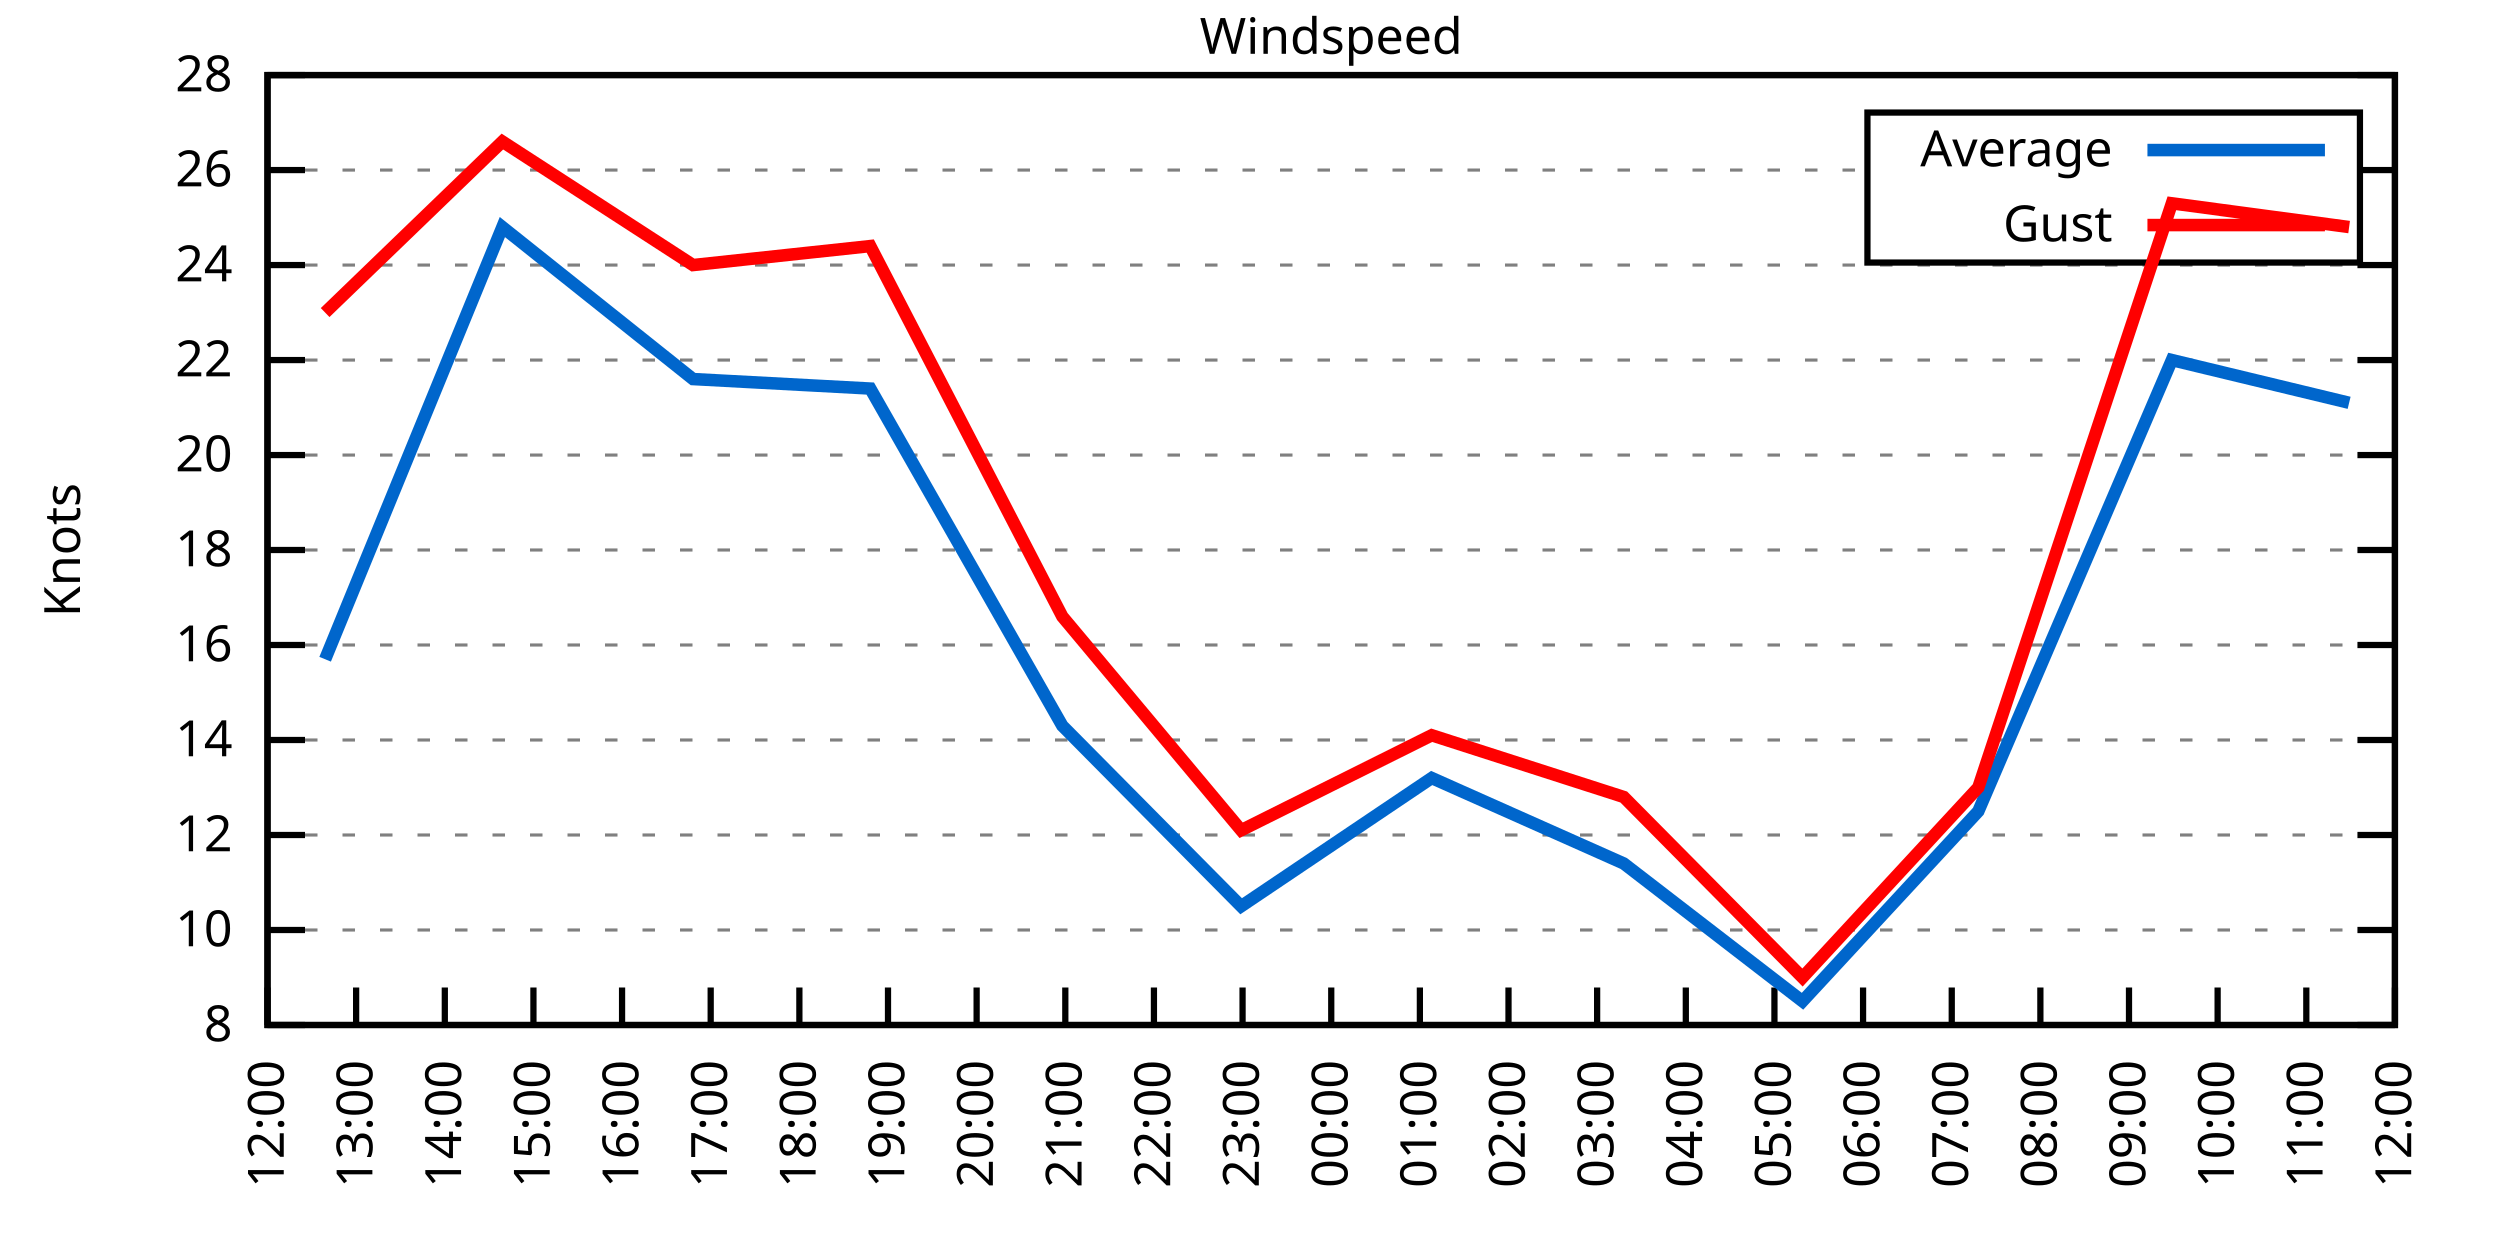
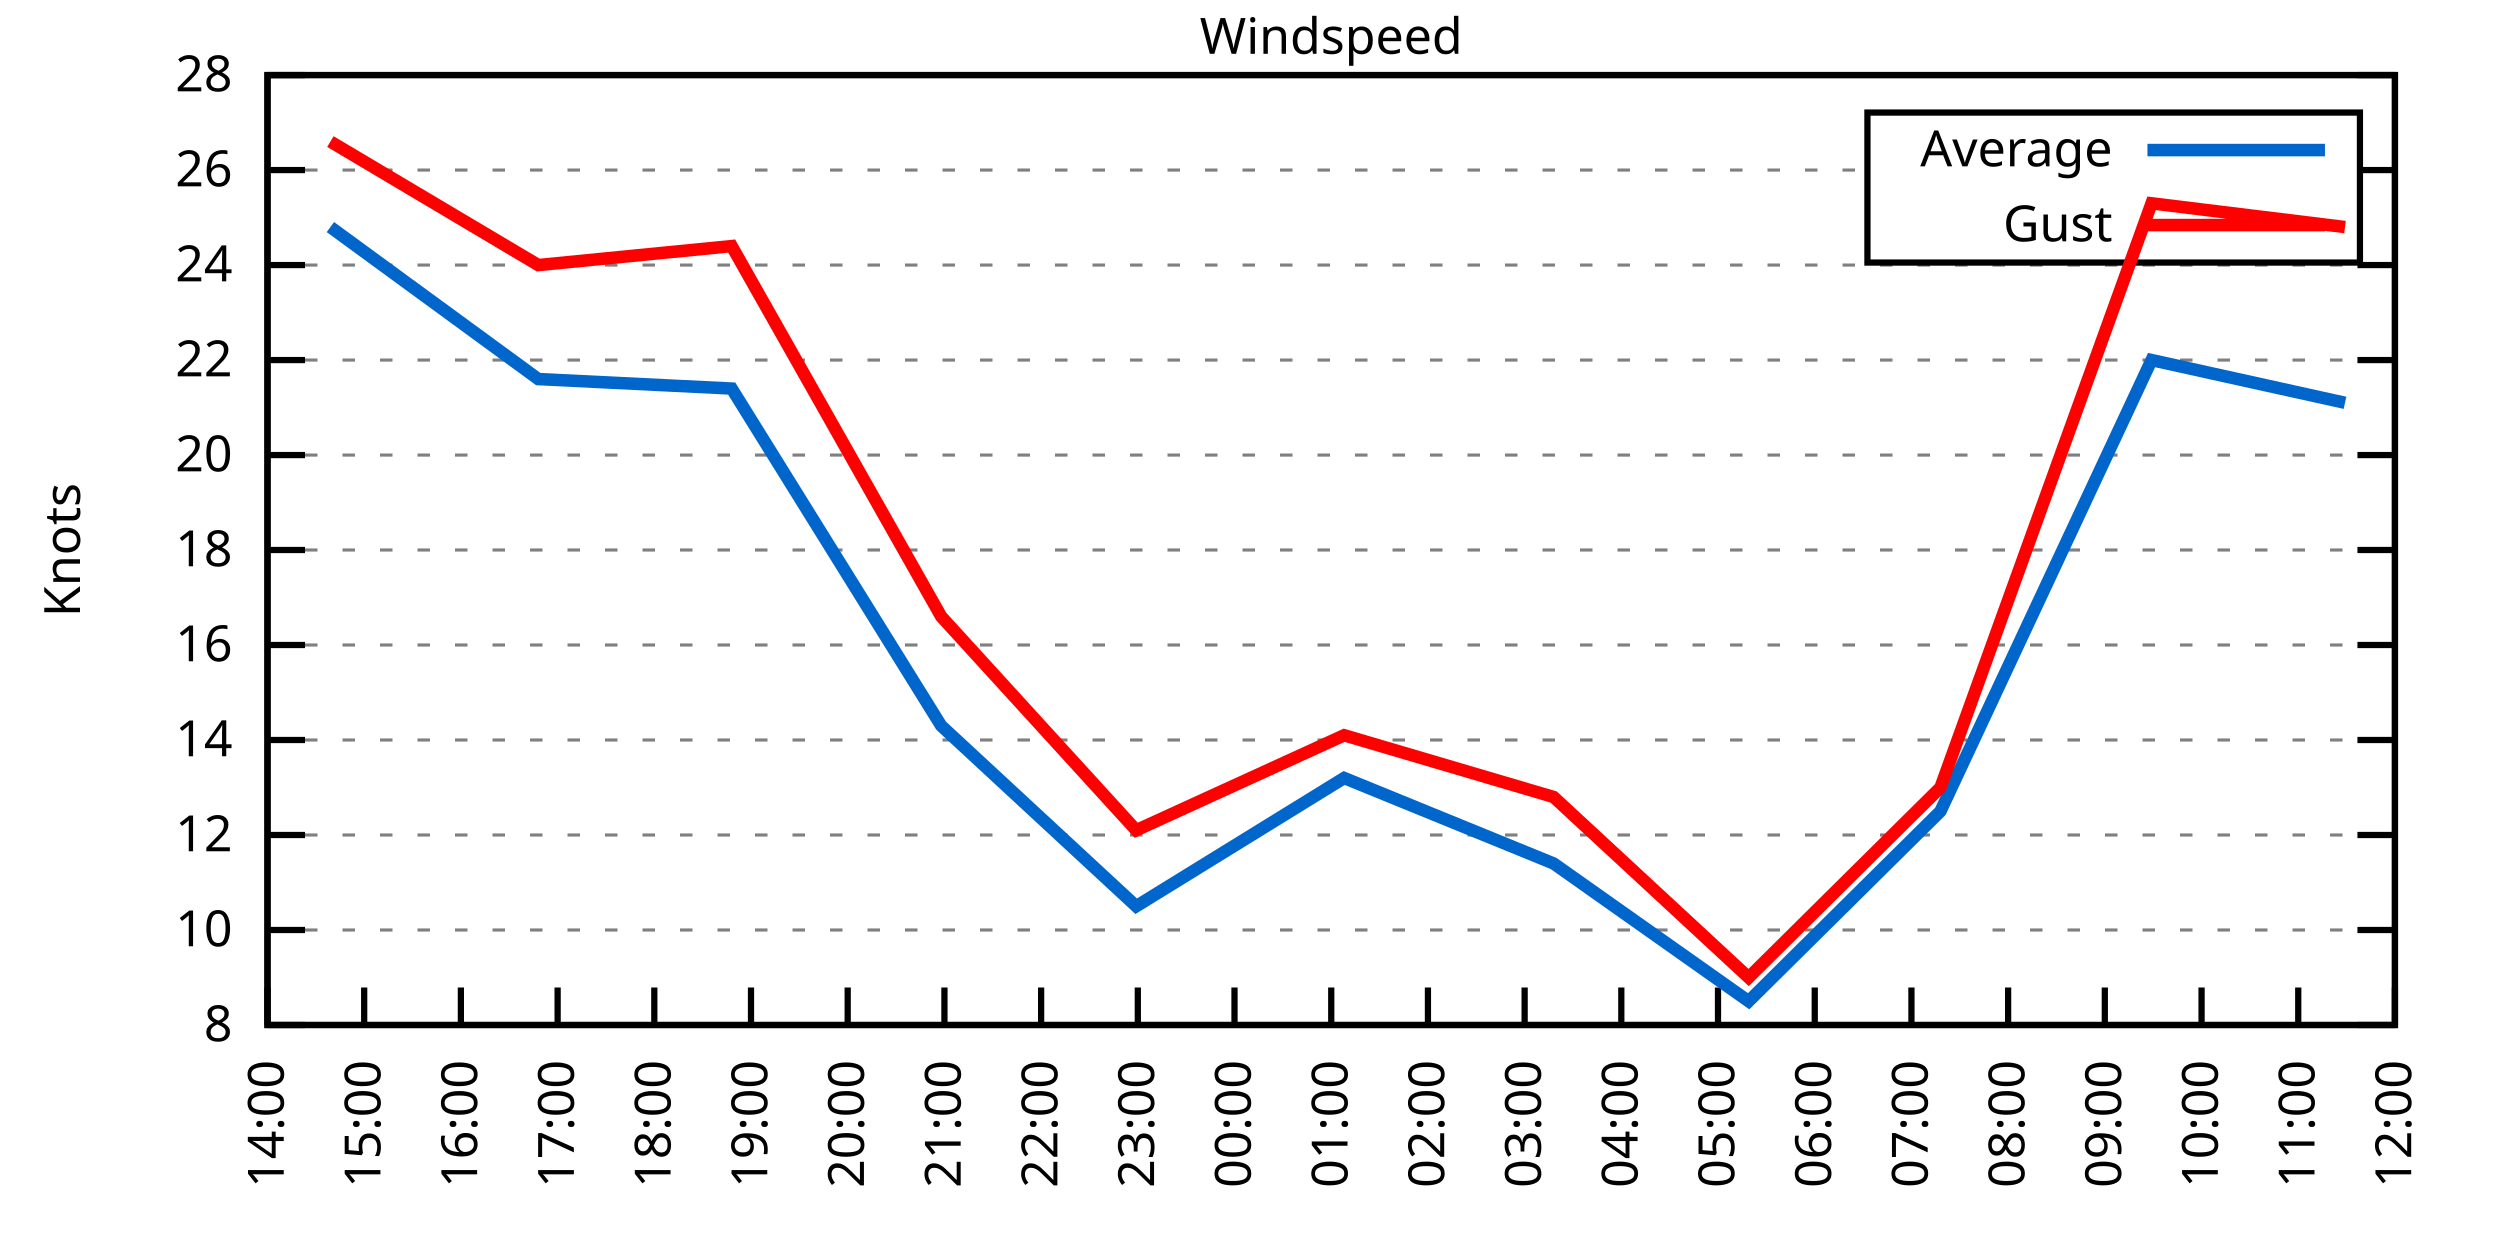
<svg xmlns="http://www.w3.org/2000/svg" xmlns:xlink="http://www.w3.org/1999/xlink" width="400" height="200" viewBox="0 0 400 200">
  <g id="gnuplot_canvas">
    <rect x="0" y="0" width="400" height="200" fill="none" />
    <defs>
      <circle id="gpDot" r="0.5" stroke-width="0.5" stroke="currentColor" />
      <path id="gpPt0" stroke-width="0.333" stroke="currentColor" d="M-1,0 h2 M0,-1 v2" />
      <path id="gpPt1" stroke-width="0.333" stroke="currentColor" d="M-1,-1 L1,1 M1,-1 L-1,1" />
      <path id="gpPt2" stroke-width="0.333" stroke="currentColor" d="M-1,0 L1,0 M0,-1 L0,1 M-1,-1 L1,1 M-1,1 L1,-1" />
      <rect id="gpPt3" stroke-width="0.333" stroke="currentColor" x="-1" y="-1" width="2" height="2" />
      <rect id="gpPt4" stroke-width="0.333" stroke="currentColor" fill="currentColor" x="-1" y="-1" width="2" height="2" />
      <circle id="gpPt5" stroke-width="0.333" stroke="currentColor" cx="0" cy="0" r="1" />
      <use xlink:href="#gpPt5" id="gpPt6" fill="currentColor" stroke="none" />
      <path id="gpPt7" stroke-width="0.333" stroke="currentColor" d="M0,-1.33 L-1.33,0.67 L1.33,0.67 z" />
      <use xlink:href="#gpPt7" id="gpPt8" fill="currentColor" stroke="none" />
      <use xlink:href="#gpPt7" id="gpPt9" stroke="currentColor" transform="rotate(180)" />
      <use xlink:href="#gpPt9" id="gpPt10" fill="currentColor" stroke="none" />
      <use xlink:href="#gpPt3" id="gpPt11" stroke="currentColor" transform="rotate(45)" />
      <use xlink:href="#gpPt11" id="gpPt12" fill="currentColor" stroke="none" />
      <path id="gpPt13" stroke-width="0.333" stroke="currentColor" d="M0,1.330 L1.265,0.411 L0.782,-1.067 L-0.782,-1.076 L-1.265,0.411 z" />
      <use xlink:href="#gpPt13" id="gpPt14" fill="currentColor" stroke="none" />
      <filter id="textbox" filterUnits="objectBoundingBox" x="0" y="0" height="1" width="1">
        <feFlood flood-color="white" flood-opacity="1" result="bgnd" />
        <feComposite in="SourceGraphic" in2="bgnd" operator="atop" />
      </filter>
      <filter id="greybox" filterUnits="objectBoundingBox" x="0" y="0" height="1" width="1">
        <feFlood flood-color="lightgrey" flood-opacity="1" result="grey" />
        <feComposite in="SourceGraphic" in2="grey" operator="atop" />
      </filter>
    </defs>
    <g fill="none" color="white" stroke="currentColor" stroke-width="1.00" stroke-linecap="butt" stroke-linejoin="miter">
</g>
    <g fill="none" color="black" stroke="currentColor" stroke-width="1.00" stroke-linecap="butt" stroke-linejoin="miter">
      <g stroke="none" shape-rendering="crispEdges">
        <polygon fill="rgb(255, 255, 255)" points="42.80,164.00 383.18,164.00 383.18,12.02 42.80,12.02 " />
      </g>
    </g>
    <g fill="none" color="black" stroke="currentColor" stroke-width="1.00" stroke-linecap="butt" stroke-linejoin="miter">
</g>
    <g fill="none" color="black" stroke="black" stroke-width="0.50" stroke-linecap="butt" stroke-linejoin="miter">
</g>
    <g fill="none" color="gray" stroke="currentColor" stroke-width="0.50" stroke-linecap="butt" stroke-linejoin="miter">
      <path stroke="gray" stroke-dasharray="2,4" class="gridline" d="M42.80,164.00 L383.19,164.00  " />
    </g>
    <g fill="none" color="gray" stroke="gray" stroke-width="1.00" stroke-linecap="butt" stroke-linejoin="miter">
</g>
    <g fill="none" color="black" stroke="currentColor" stroke-width="1.00" stroke-linecap="butt" stroke-linejoin="miter">
      <path stroke="black" d="M42.80,164.00 L48.80,164.00 M383.19,164.00 L377.19,164.00  " />
      <g transform="translate(37.20,166.60)" stroke="none" fill="black" font-family="Sans" font-size="8.00" text-anchor="end">
        <text>
          <tspan font-family="Sans"> 8</tspan>
        </text>
      </g>
    </g>
    <g fill="none" color="black" stroke="currentColor" stroke-width="1.00" stroke-linecap="butt" stroke-linejoin="miter">
</g>
    <g fill="none" color="black" stroke="black" stroke-width="0.50" stroke-linecap="butt" stroke-linejoin="miter">
</g>
    <g fill="none" color="gray" stroke="currentColor" stroke-width="0.50" stroke-linecap="butt" stroke-linejoin="miter">
      <path stroke="gray" stroke-dasharray="2,4" class="gridline" d="M42.80,148.80 L383.19,148.80  " />
    </g>
    <g fill="none" color="gray" stroke="gray" stroke-width="1.00" stroke-linecap="butt" stroke-linejoin="miter">
</g>
    <g fill="none" color="black" stroke="currentColor" stroke-width="1.00" stroke-linecap="butt" stroke-linejoin="miter">
      <path stroke="black" d="M42.80,148.80 L48.80,148.80 M383.19,148.80 L377.19,148.80  " />
      <g transform="translate(37.20,151.40)" stroke="none" fill="black" font-family="Sans" font-size="8.00" text-anchor="end">
        <text>
          <tspan font-family="Sans"> 10</tspan>
        </text>
      </g>
    </g>
    <g fill="none" color="black" stroke="currentColor" stroke-width="1.00" stroke-linecap="butt" stroke-linejoin="miter">
</g>
    <g fill="none" color="black" stroke="black" stroke-width="0.50" stroke-linecap="butt" stroke-linejoin="miter">
</g>
    <g fill="none" color="gray" stroke="currentColor" stroke-width="0.50" stroke-linecap="butt" stroke-linejoin="miter">
      <path stroke="gray" stroke-dasharray="2,4" class="gridline" d="M42.80,133.60 L383.19,133.60  " />
    </g>
    <g fill="none" color="gray" stroke="gray" stroke-width="1.00" stroke-linecap="butt" stroke-linejoin="miter">
</g>
    <g fill="none" color="black" stroke="currentColor" stroke-width="1.00" stroke-linecap="butt" stroke-linejoin="miter">
      <path stroke="black" d="M42.80,133.60 L48.80,133.60 M383.19,133.60 L377.19,133.60  " />
      <g transform="translate(37.20,136.20)" stroke="none" fill="black" font-family="Sans" font-size="8.00" text-anchor="end">
        <text>
          <tspan font-family="Sans"> 12</tspan>
        </text>
      </g>
    </g>
    <g fill="none" color="black" stroke="currentColor" stroke-width="1.00" stroke-linecap="butt" stroke-linejoin="miter">
</g>
    <g fill="none" color="black" stroke="black" stroke-width="0.50" stroke-linecap="butt" stroke-linejoin="miter">
</g>
    <g fill="none" color="gray" stroke="currentColor" stroke-width="0.50" stroke-linecap="butt" stroke-linejoin="miter">
      <path stroke="gray" stroke-dasharray="2,4" class="gridline" d="M42.80,118.40 L383.19,118.40  " />
    </g>
    <g fill="none" color="gray" stroke="gray" stroke-width="1.00" stroke-linecap="butt" stroke-linejoin="miter">
</g>
    <g fill="none" color="black" stroke="currentColor" stroke-width="1.00" stroke-linecap="butt" stroke-linejoin="miter">
      <path stroke="black" d="M42.80,118.40 L48.80,118.40 M383.19,118.40 L377.19,118.40  " />
      <g transform="translate(37.20,121.00)" stroke="none" fill="black" font-family="Sans" font-size="8.00" text-anchor="end">
        <text>
          <tspan font-family="Sans"> 14</tspan>
        </text>
      </g>
    </g>
    <g fill="none" color="black" stroke="currentColor" stroke-width="1.00" stroke-linecap="butt" stroke-linejoin="miter">
</g>
    <g fill="none" color="black" stroke="black" stroke-width="0.50" stroke-linecap="butt" stroke-linejoin="miter">
</g>
    <g fill="none" color="gray" stroke="currentColor" stroke-width="0.50" stroke-linecap="butt" stroke-linejoin="miter">
      <path stroke="gray" stroke-dasharray="2,4" class="gridline" d="M42.80,103.20 L383.19,103.20  " />
    </g>
    <g fill="none" color="gray" stroke="gray" stroke-width="1.00" stroke-linecap="butt" stroke-linejoin="miter">
</g>
    <g fill="none" color="black" stroke="currentColor" stroke-width="1.00" stroke-linecap="butt" stroke-linejoin="miter">
      <path stroke="black" d="M42.80,103.20 L48.80,103.20 M383.19,103.20 L377.19,103.20  " />
      <g transform="translate(37.20,105.80)" stroke="none" fill="black" font-family="Sans" font-size="8.00" text-anchor="end">
        <text>
          <tspan font-family="Sans"> 16</tspan>
        </text>
      </g>
    </g>
    <g fill="none" color="black" stroke="currentColor" stroke-width="1.00" stroke-linecap="butt" stroke-linejoin="miter">
</g>
    <g fill="none" color="black" stroke="black" stroke-width="0.50" stroke-linecap="butt" stroke-linejoin="miter">
</g>
    <g fill="none" color="gray" stroke="currentColor" stroke-width="0.50" stroke-linecap="butt" stroke-linejoin="miter">
      <path stroke="gray" stroke-dasharray="2,4" class="gridline" d="M42.80,88.00 L383.19,88.00  " />
    </g>
    <g fill="none" color="gray" stroke="gray" stroke-width="1.00" stroke-linecap="butt" stroke-linejoin="miter">
</g>
    <g fill="none" color="black" stroke="currentColor" stroke-width="1.00" stroke-linecap="butt" stroke-linejoin="miter">
      <path stroke="black" d="M42.80,88.00 L48.80,88.00 M383.19,88.00 L377.19,88.00  " />
      <g transform="translate(37.20,90.60)" stroke="none" fill="black" font-family="Sans" font-size="8.00" text-anchor="end">
        <text>
          <tspan font-family="Sans"> 18</tspan>
        </text>
      </g>
    </g>
    <g fill="none" color="black" stroke="currentColor" stroke-width="1.00" stroke-linecap="butt" stroke-linejoin="miter">
</g>
    <g fill="none" color="black" stroke="black" stroke-width="0.50" stroke-linecap="butt" stroke-linejoin="miter">
</g>
    <g fill="none" color="gray" stroke="currentColor" stroke-width="0.50" stroke-linecap="butt" stroke-linejoin="miter">
      <path stroke="gray" stroke-dasharray="2,4" class="gridline" d="M42.80,72.81 L383.19,72.81  " />
    </g>
    <g fill="none" color="gray" stroke="gray" stroke-width="1.00" stroke-linecap="butt" stroke-linejoin="miter">
</g>
    <g fill="none" color="black" stroke="currentColor" stroke-width="1.00" stroke-linecap="butt" stroke-linejoin="miter">
      <path stroke="black" d="M42.80,72.81 L48.80,72.81 M383.19,72.81 L377.19,72.81  " />
      <g transform="translate(37.20,75.41)" stroke="none" fill="black" font-family="Sans" font-size="8.00" text-anchor="end">
        <text>
          <tspan font-family="Sans"> 20</tspan>
        </text>
      </g>
    </g>
    <g fill="none" color="black" stroke="currentColor" stroke-width="1.00" stroke-linecap="butt" stroke-linejoin="miter">
</g>
    <g fill="none" color="black" stroke="black" stroke-width="0.50" stroke-linecap="butt" stroke-linejoin="miter">
</g>
    <g fill="none" color="gray" stroke="currentColor" stroke-width="0.50" stroke-linecap="butt" stroke-linejoin="miter">
      <path stroke="gray" stroke-dasharray="2,4" class="gridline" d="M42.80,57.61 L383.19,57.61  " />
    </g>
    <g fill="none" color="gray" stroke="gray" stroke-width="1.00" stroke-linecap="butt" stroke-linejoin="miter">
</g>
    <g fill="none" color="black" stroke="currentColor" stroke-width="1.00" stroke-linecap="butt" stroke-linejoin="miter">
      <path stroke="black" d="M42.80,57.61 L48.80,57.61 M383.19,57.61 L377.19,57.61  " />
      <g transform="translate(37.20,60.21)" stroke="none" fill="black" font-family="Sans" font-size="8.00" text-anchor="end">
        <text>
          <tspan font-family="Sans"> 22</tspan>
        </text>
      </g>
    </g>
    <g fill="none" color="black" stroke="currentColor" stroke-width="1.00" stroke-linecap="butt" stroke-linejoin="miter">
</g>
    <g fill="none" color="black" stroke="black" stroke-width="0.50" stroke-linecap="butt" stroke-linejoin="miter">
</g>
    <g fill="none" color="gray" stroke="currentColor" stroke-width="0.50" stroke-linecap="butt" stroke-linejoin="miter">
      <path stroke="gray" stroke-dasharray="2,4" class="gridline" d="M42.80,42.41 L383.19,42.41  " />
    </g>
    <g fill="none" color="gray" stroke="gray" stroke-width="1.00" stroke-linecap="butt" stroke-linejoin="miter">
</g>
    <g fill="none" color="black" stroke="currentColor" stroke-width="1.00" stroke-linecap="butt" stroke-linejoin="miter">
      <path stroke="black" d="M42.80,42.41 L48.80,42.41 M383.19,42.41 L377.19,42.41  " />
      <g transform="translate(37.20,45.01)" stroke="none" fill="black" font-family="Sans" font-size="8.00" text-anchor="end">
        <text>
          <tspan font-family="Sans"> 24</tspan>
        </text>
      </g>
    </g>
    <g fill="none" color="black" stroke="currentColor" stroke-width="1.00" stroke-linecap="butt" stroke-linejoin="miter">
</g>
    <g fill="none" color="black" stroke="black" stroke-width="0.50" stroke-linecap="butt" stroke-linejoin="miter">
</g>
    <g fill="none" color="gray" stroke="currentColor" stroke-width="0.50" stroke-linecap="butt" stroke-linejoin="miter">
      <path stroke="gray" stroke-dasharray="2,4" class="gridline" d="M42.80,27.21 L298.79,27.21 M377.59,27.21 L383.19,27.21  " />
    </g>
    <g fill="none" color="gray" stroke="gray" stroke-width="1.00" stroke-linecap="butt" stroke-linejoin="miter">
</g>
    <g fill="none" color="black" stroke="currentColor" stroke-width="1.00" stroke-linecap="butt" stroke-linejoin="miter">
      <path stroke="black" d="M42.80,27.21 L48.80,27.21 M383.19,27.21 L377.19,27.21  " />
      <g transform="translate(37.20,29.81)" stroke="none" fill="black" font-family="Sans" font-size="8.00" text-anchor="end">
        <text>
          <tspan font-family="Sans"> 26</tspan>
        </text>
      </g>
    </g>
    <g fill="none" color="black" stroke="currentColor" stroke-width="1.00" stroke-linecap="butt" stroke-linejoin="miter">
</g>
    <g fill="none" color="black" stroke="black" stroke-width="0.50" stroke-linecap="butt" stroke-linejoin="miter">
</g>
    <g fill="none" color="gray" stroke="currentColor" stroke-width="0.50" stroke-linecap="butt" stroke-linejoin="miter">
      <path stroke="gray" stroke-dasharray="2,4" class="gridline" d="M42.80,12.01 L383.19,12.01  " />
    </g>
    <g fill="none" color="gray" stroke="gray" stroke-width="1.00" stroke-linecap="butt" stroke-linejoin="miter">
</g>
    <g fill="none" color="black" stroke="currentColor" stroke-width="1.00" stroke-linecap="butt" stroke-linejoin="miter">
      <path stroke="black" d="M42.80,12.01 L48.80,12.01 M383.19,12.01 L377.19,12.01  " />
      <g transform="translate(37.20,14.61)" stroke="none" fill="black" font-family="Sans" font-size="8.00" text-anchor="end">
        <text>
          <tspan font-family="Sans"> 28</tspan>
        </text>
      </g>
    </g>
    <g fill="none" color="black" stroke="currentColor" stroke-width="1.00" stroke-linecap="butt" stroke-linejoin="miter">
      <path stroke="black" d="M42.80,164.00 L42.80,158.00  " />
      <g transform="translate(45.40,169.60) rotate(270.00)" stroke="none" fill="black" font-family="Sans" font-size="8.00" text-anchor="end">
        <text>
-           <tspan font-family="Sans">12:00</tspan>
-         </text>
-       </g>
-     </g>
-     <g fill="none" color="black" stroke="currentColor" stroke-width="1.00" stroke-linecap="butt" stroke-linejoin="miter">
-       <path stroke="black" d="M56.98,164.00 L56.98,158.00  " />
-       <g transform="translate(59.58,169.60) rotate(270.00)" stroke="none" fill="black" font-family="Sans" font-size="8.00" text-anchor="end">
-         <text>
-           <tspan font-family="Sans">13:00</tspan>
-         </text>
-       </g>
-     </g>
-     <g fill="none" color="black" stroke="currentColor" stroke-width="1.00" stroke-linecap="butt" stroke-linejoin="miter">
-       <path stroke="black" d="M71.17,164.00 L71.17,158.00  " />
-       <g transform="translate(73.77,169.60) rotate(270.00)" stroke="none" fill="black" font-family="Sans" font-size="8.00" text-anchor="end">
-         <text>
          <tspan font-family="Sans">14:00</tspan>
        </text>
      </g>
    </g>
    <g fill="none" color="black" stroke="currentColor" stroke-width="1.00" stroke-linecap="butt" stroke-linejoin="miter">
-       <path stroke="black" d="M85.35,164.00 L85.35,158.00  " />
-       <g transform="translate(87.95,169.60) rotate(270.00)" stroke="none" fill="black" font-family="Sans" font-size="8.00" text-anchor="end">
+       <path stroke="black" d="M58.27,164.00 L58.27,158.00  " />
+       <g transform="translate(60.87,169.60) rotate(270.00)" stroke="none" fill="black" font-family="Sans" font-size="8.00" text-anchor="end">
        <text>
          <tspan font-family="Sans">15:00</tspan>
        </text>
      </g>
    </g>
    <g fill="none" color="black" stroke="currentColor" stroke-width="1.00" stroke-linecap="butt" stroke-linejoin="miter">
-       <path stroke="black" d="M99.53,164.00 L99.53,158.00  " />
-       <g transform="translate(102.13,169.60) rotate(270.00)" stroke="none" fill="black" font-family="Sans" font-size="8.00" text-anchor="end">
+       <path stroke="black" d="M73.74,164.00 L73.74,158.00  " />
+       <g transform="translate(76.34,169.60) rotate(270.00)" stroke="none" fill="black" font-family="Sans" font-size="8.00" text-anchor="end">
        <text>
          <tspan font-family="Sans">16:00</tspan>
        </text>
      </g>
    </g>
    <g fill="none" color="black" stroke="currentColor" stroke-width="1.00" stroke-linecap="butt" stroke-linejoin="miter">
-       <path stroke="black" d="M113.71,164.00 L113.71,158.00  " />
-       <g transform="translate(116.31,169.60) rotate(270.00)" stroke="none" fill="black" font-family="Sans" font-size="8.00" text-anchor="end">
+       <path stroke="black" d="M89.22,164.00 L89.22,158.00  " />
+       <g transform="translate(91.82,169.60) rotate(270.00)" stroke="none" fill="black" font-family="Sans" font-size="8.00" text-anchor="end">
        <text>
          <tspan font-family="Sans">17:00</tspan>
        </text>
      </g>
    </g>
    <g fill="none" color="black" stroke="currentColor" stroke-width="1.00" stroke-linecap="butt" stroke-linejoin="miter">
-       <path stroke="black" d="M127.90,164.00 L127.90,158.00  " />
-       <g transform="translate(130.50,169.60) rotate(270.00)" stroke="none" fill="black" font-family="Sans" font-size="8.00" text-anchor="end">
+       <path stroke="black" d="M104.69,164.00 L104.69,158.00  " />
+       <g transform="translate(107.29,169.60) rotate(270.00)" stroke="none" fill="black" font-family="Sans" font-size="8.00" text-anchor="end">
        <text>
          <tspan font-family="Sans">18:00</tspan>
        </text>
      </g>
    </g>
    <g fill="none" color="black" stroke="currentColor" stroke-width="1.00" stroke-linecap="butt" stroke-linejoin="miter">
-       <path stroke="black" d="M142.08,164.00 L142.08,158.00  " />
-       <g transform="translate(144.68,169.60) rotate(270.00)" stroke="none" fill="black" font-family="Sans" font-size="8.00" text-anchor="end">
+       <path stroke="black" d="M120.16,164.00 L120.16,158.00  " />
+       <g transform="translate(122.76,169.60) rotate(270.00)" stroke="none" fill="black" font-family="Sans" font-size="8.00" text-anchor="end">
        <text>
          <tspan font-family="Sans">19:00</tspan>
        </text>
      </g>
    </g>
    <g fill="none" color="black" stroke="currentColor" stroke-width="1.00" stroke-linecap="butt" stroke-linejoin="miter">
-       <path stroke="black" d="M156.26,164.00 L156.26,158.00  " />
-       <g transform="translate(158.86,169.60) rotate(270.00)" stroke="none" fill="black" font-family="Sans" font-size="8.00" text-anchor="end">
+       <path stroke="black" d="M135.63,164.00 L135.63,158.00  " />
+       <g transform="translate(138.23,169.60) rotate(270.00)" stroke="none" fill="black" font-family="Sans" font-size="8.00" text-anchor="end">
        <text>
          <tspan font-family="Sans">20:00</tspan>
        </text>
      </g>
    </g>
    <g fill="none" color="black" stroke="currentColor" stroke-width="1.00" stroke-linecap="butt" stroke-linejoin="miter">
-       <path stroke="black" d="M170.45,164.00 L170.45,158.00  " />
-       <g transform="translate(173.05,169.60) rotate(270.00)" stroke="none" fill="black" font-family="Sans" font-size="8.00" text-anchor="end">
+       <path stroke="black" d="M151.11,164.00 L151.11,158.00  " />
+       <g transform="translate(153.71,169.60) rotate(270.00)" stroke="none" fill="black" font-family="Sans" font-size="8.00" text-anchor="end">
        <text>
          <tspan font-family="Sans">21:00</tspan>
        </text>
      </g>
    </g>
    <g fill="none" color="black" stroke="currentColor" stroke-width="1.00" stroke-linecap="butt" stroke-linejoin="miter">
-       <path stroke="black" d="M184.63,164.00 L184.63,158.00  " />
-       <g transform="translate(187.23,169.60) rotate(270.00)" stroke="none" fill="black" font-family="Sans" font-size="8.00" text-anchor="end">
+       <path stroke="black" d="M166.58,164.00 L166.58,158.00  " />
+       <g transform="translate(169.18,169.60) rotate(270.00)" stroke="none" fill="black" font-family="Sans" font-size="8.00" text-anchor="end">
        <text>
          <tspan font-family="Sans">22:00</tspan>
        </text>
      </g>
    </g>
    <g fill="none" color="black" stroke="currentColor" stroke-width="1.00" stroke-linecap="butt" stroke-linejoin="miter">
-       <path stroke="black" d="M198.81,164.00 L198.81,158.00  " />
-       <g transform="translate(201.41,169.60) rotate(270.00)" stroke="none" fill="black" font-family="Sans" font-size="8.00" text-anchor="end">
+       <path stroke="black" d="M182.05,164.00 L182.05,158.00  " />
+       <g transform="translate(184.65,169.60) rotate(270.00)" stroke="none" fill="black" font-family="Sans" font-size="8.00" text-anchor="end">
        <text>
          <tspan font-family="Sans">23:00</tspan>
+         </text>
+       </g>
+     </g>
+     <g fill="none" color="black" stroke="currentColor" stroke-width="1.00" stroke-linecap="butt" stroke-linejoin="miter">
+       <path stroke="black" d="M197.52,164.00 L197.52,158.00  " />
+       <g transform="translate(200.12,169.60) rotate(270.00)" stroke="none" fill="black" font-family="Sans" font-size="8.00" text-anchor="end">
+         <text>
+           <tspan font-family="Sans">00:00</tspan>
        </text>
      </g>
    </g>
    <g fill="none" color="black" stroke="currentColor" stroke-width="1.00" stroke-linecap="butt" stroke-linejoin="miter">
      <path stroke="black" d="M213.00,164.00 L213.00,158.00  " />
      <g transform="translate(215.60,169.60) rotate(270.00)" stroke="none" fill="black" font-family="Sans" font-size="8.00" text-anchor="end">
        <text>
-           <tspan font-family="Sans">00:00</tspan>
-         </text>
-       </g>
-     </g>
-     <g fill="none" color="black" stroke="currentColor" stroke-width="1.00" stroke-linecap="butt" stroke-linejoin="miter">
-       <path stroke="black" d="M227.18,164.00 L227.18,158.00  " />
-       <g transform="translate(229.78,169.60) rotate(270.00)" stroke="none" fill="black" font-family="Sans" font-size="8.00" text-anchor="end">
-         <text>
          <tspan font-family="Sans">01:00</tspan>
        </text>
      </g>
    </g>
    <g fill="none" color="black" stroke="currentColor" stroke-width="1.00" stroke-linecap="butt" stroke-linejoin="miter">
-       <path stroke="black" d="M241.36,164.00 L241.36,158.00  " />
-       <g transform="translate(243.96,169.60) rotate(270.00)" stroke="none" fill="black" font-family="Sans" font-size="8.00" text-anchor="end">
+       <path stroke="black" d="M228.47,164.00 L228.47,158.00  " />
+       <g transform="translate(231.07,169.60) rotate(270.00)" stroke="none" fill="black" font-family="Sans" font-size="8.00" text-anchor="end">
        <text>
          <tspan font-family="Sans">02:00</tspan>
        </text>
      </g>
    </g>
    <g fill="none" color="black" stroke="currentColor" stroke-width="1.00" stroke-linecap="butt" stroke-linejoin="miter">
-       <path stroke="black" d="M255.54,164.00 L255.54,158.00  " />
-       <g transform="translate(258.14,169.60) rotate(270.00)" stroke="none" fill="black" font-family="Sans" font-size="8.00" text-anchor="end">
+       <path stroke="black" d="M243.94,164.00 L243.94,158.00  " />
+       <g transform="translate(246.54,169.60) rotate(270.00)" stroke="none" fill="black" font-family="Sans" font-size="8.00" text-anchor="end">
        <text>
          <tspan font-family="Sans">03:00</tspan>
        </text>
      </g>
    </g>
    <g fill="none" color="black" stroke="currentColor" stroke-width="1.00" stroke-linecap="butt" stroke-linejoin="miter">
-       <path stroke="black" d="M269.73,164.00 L269.73,158.00  " />
-       <g transform="translate(272.33,169.60) rotate(270.00)" stroke="none" fill="black" font-family="Sans" font-size="8.00" text-anchor="end">
+       <path stroke="black" d="M259.41,164.00 L259.41,158.00  " />
+       <g transform="translate(262.01,169.60) rotate(270.00)" stroke="none" fill="black" font-family="Sans" font-size="8.00" text-anchor="end">
        <text>
          <tspan font-family="Sans">04:00</tspan>
        </text>
      </g>
    </g>
    <g fill="none" color="black" stroke="currentColor" stroke-width="1.00" stroke-linecap="butt" stroke-linejoin="miter">
-       <path stroke="black" d="M283.91,164.00 L283.91,158.00  " />
-       <g transform="translate(286.51,169.60) rotate(270.00)" stroke="none" fill="black" font-family="Sans" font-size="8.00" text-anchor="end">
+       <path stroke="black" d="M274.88,164.00 L274.88,158.00  " />
+       <g transform="translate(277.48,169.60) rotate(270.00)" stroke="none" fill="black" font-family="Sans" font-size="8.00" text-anchor="end">
        <text>
          <tspan font-family="Sans">05:00</tspan>
        </text>
      </g>
    </g>
    <g fill="none" color="black" stroke="currentColor" stroke-width="1.00" stroke-linecap="butt" stroke-linejoin="miter">
-       <path stroke="black" d="M298.09,164.00 L298.09,158.00  " />
-       <g transform="translate(300.69,169.60) rotate(270.00)" stroke="none" fill="black" font-family="Sans" font-size="8.00" text-anchor="end">
+       <path stroke="black" d="M290.36,164.00 L290.36,158.00  " />
+       <g transform="translate(292.96,169.60) rotate(270.00)" stroke="none" fill="black" font-family="Sans" font-size="8.00" text-anchor="end">
        <text>
          <tspan font-family="Sans">06:00</tspan>
        </text>
      </g>
    </g>
    <g fill="none" color="black" stroke="currentColor" stroke-width="1.00" stroke-linecap="butt" stroke-linejoin="miter">
-       <path stroke="black" d="M312.28,164.00 L312.28,158.00  " />
-       <g transform="translate(314.88,169.60) rotate(270.00)" stroke="none" fill="black" font-family="Sans" font-size="8.00" text-anchor="end">
+       <path stroke="black" d="M305.83,164.00 L305.83,158.00  " />
+       <g transform="translate(308.43,169.60) rotate(270.00)" stroke="none" fill="black" font-family="Sans" font-size="8.00" text-anchor="end">
        <text>
          <tspan font-family="Sans">07:00</tspan>
        </text>
      </g>
    </g>
    <g fill="none" color="black" stroke="currentColor" stroke-width="1.00" stroke-linecap="butt" stroke-linejoin="miter">
-       <path stroke="black" d="M326.46,164.00 L326.46,158.00  " />
-       <g transform="translate(329.06,169.60) rotate(270.00)" stroke="none" fill="black" font-family="Sans" font-size="8.00" text-anchor="end">
+       <path stroke="black" d="M321.30,164.00 L321.30,158.00  " />
+       <g transform="translate(323.90,169.60) rotate(270.00)" stroke="none" fill="black" font-family="Sans" font-size="8.00" text-anchor="end">
        <text>
          <tspan font-family="Sans">08:00</tspan>
        </text>
      </g>
    </g>
    <g fill="none" color="black" stroke="currentColor" stroke-width="1.00" stroke-linecap="butt" stroke-linejoin="miter">
-       <path stroke="black" d="M340.64,164.00 L340.64,158.00  " />
-       <g transform="translate(343.24,169.60) rotate(270.00)" stroke="none" fill="black" font-family="Sans" font-size="8.00" text-anchor="end">
+       <path stroke="black" d="M336.77,164.00 L336.77,158.00  " />
+       <g transform="translate(339.37,169.60) rotate(270.00)" stroke="none" fill="black" font-family="Sans" font-size="8.00" text-anchor="end">
        <text>
          <tspan font-family="Sans">09:00</tspan>
        </text>
      </g>
    </g>
    <g fill="none" color="black" stroke="currentColor" stroke-width="1.00" stroke-linecap="butt" stroke-linejoin="miter">
-       <path stroke="black" d="M354.82,164.00 L354.82,158.00  " />
-       <g transform="translate(357.42,169.60) rotate(270.00)" stroke="none" fill="black" font-family="Sans" font-size="8.00" text-anchor="end">
+       <path stroke="black" d="M352.25,164.00 L352.25,158.00  " />
+       <g transform="translate(354.85,169.60) rotate(270.00)" stroke="none" fill="black" font-family="Sans" font-size="8.00" text-anchor="end">
        <text>
          <tspan font-family="Sans">10:00</tspan>
        </text>
      </g>
    </g>
    <g fill="none" color="black" stroke="currentColor" stroke-width="1.00" stroke-linecap="butt" stroke-linejoin="miter">
-       <path stroke="black" d="M369.01,164.00 L369.01,158.00  " />
-       <g transform="translate(371.61,169.60) rotate(270.00)" stroke="none" fill="black" font-family="Sans" font-size="8.00" text-anchor="end">
+       <path stroke="black" d="M367.72,164.00 L367.72,158.00  " />
+       <g transform="translate(370.32,169.60) rotate(270.00)" stroke="none" fill="black" font-family="Sans" font-size="8.00" text-anchor="end">
        <text>
          <tspan font-family="Sans">11:00</tspan>
        </text>
      </g>
    </g>
    <g fill="none" color="black" stroke="currentColor" stroke-width="1.00" stroke-linecap="butt" stroke-linejoin="miter">
      <path stroke="black" d="M383.19,164.00 L383.19,158.00  " />
      <g transform="translate(385.79,169.60) rotate(270.00)" stroke="none" fill="black" font-family="Sans" font-size="8.00" text-anchor="end">
        <text>
          <tspan font-family="Sans">12:00</tspan>
        </text>
      </g>
    </g>
    <g fill="none" color="black" stroke="currentColor" stroke-width="1.00" stroke-linecap="butt" stroke-linejoin="miter">
</g>
    <g fill="none" color="black" stroke="currentColor" stroke-width="1.00" stroke-linecap="butt" stroke-linejoin="miter">
      <path stroke="black" d="M42.80,12.01 L42.80,164.00 L383.19,164.00 L383.19,12.01 L42.80,12.01 Z  " />
    </g>
    <g fill="none" color="black" stroke="currentColor" stroke-width="1.00" stroke-linecap="butt" stroke-linejoin="miter">
</g>
    <g fill="none" color="black" stroke="currentColor" stroke-width="1.00" stroke-linecap="butt" stroke-linejoin="miter">
      <path stroke="black" d="M298.79,42.01 L298.79,18.01 L377.59,18.01 L377.59,42.01 L298.79,42.01 Z  " />
    </g>
    <g id="Windspeed_plot_1">
      <g fill="none" color="white" stroke="black" stroke-width="2.00" stroke-linecap="butt" stroke-linejoin="miter">
</g>
      <g fill="none" color="black" stroke="currentColor" stroke-width="2.00" stroke-linecap="butt" stroke-linejoin="miter">
        <g transform="translate(337.99,26.61)" stroke="none" fill="black" font-family="Sans" font-size="8.00" text-anchor="end">
          <text>
            <tspan font-family="Sans">Average</tspan>
          </text>
        </g>
      </g>
      <g fill="none" color="black" stroke="currentColor" stroke-width="2.00" stroke-linecap="butt" stroke-linejoin="miter">
-         <path stroke="rgb(  0, 102, 204)" d="M343.59,24.01 L371.99,24.01 M52.02,105.48 L80.38,36.33 L110.88,60.65 L139.24,62.17 L169.97,116.12 L198.58,145.00   L229.07,124.48 L259.80,138.16 L288.40,160.20 L316.53,129.80 L347.50,57.61 L375.86,64.45  " />
+         <path stroke="rgb(  0, 102, 204)" d="M343.59,24.01 L371.99,24.01 M52.86,36.33 L86.12,60.65 L117.07,62.17 L150.59,116.12 L181.79,145.00 L215.06,124.48   L248.58,138.16 L279.78,160.20 L310.47,129.80 L344.25,57.61 L375.20,64.45  " />
      </g>
    </g>
    <g id="Windspeed_plot_2">
      <g fill="none" color="black" stroke="currentColor" stroke-width="2.00" stroke-linecap="butt" stroke-linejoin="miter">
        <g transform="translate(337.99,38.61)" stroke="none" fill="black" font-family="Sans" font-size="8.00" text-anchor="end">
          <text>
            <tspan font-family="Sans">Gust</tspan>
          </text>
        </g>
      </g>
      <g fill="none" color="black" stroke="currentColor" stroke-width="2.00" stroke-linecap="butt" stroke-linejoin="miter">
-         <path stroke="rgb(255,   0,   0)" d="M343.59,36.01 L371.99,36.01 M52.02,50.01 L80.38,22.65 L110.88,42.41 L139.24,39.37 L169.97,98.64 L198.58,132.84   L229.07,117.64 L259.80,127.52 L288.40,156.40 L316.53,126.00 L347.50,32.53 L375.86,36.33  " />
+         <path stroke="rgb(255,   0,   0)" d="M343.59,36.01 L371.99,36.01 M52.86,22.65 L86.12,42.41 L117.07,39.37 L150.59,98.64 L181.79,132.84 L215.06,117.64   L248.58,127.52 L279.78,156.40 L310.47,126.00 L344.25,32.53 L375.20,36.33  " />
      </g>
    </g>
    <g fill="none" color="black" stroke="currentColor" stroke-width="2.00" stroke-linecap="butt" stroke-linejoin="miter">
</g>
    <g fill="none" color="black" stroke="black" stroke-width="1.00" stroke-linecap="butt" stroke-linejoin="miter">
</g>
    <g fill="none" color="black" stroke="currentColor" stroke-width="1.00" stroke-linecap="butt" stroke-linejoin="miter">
      <path stroke="black" d="M42.80,12.01 L42.80,164.00 L383.19,164.00 L383.19,12.01 L42.80,12.01 Z  " />
      <g transform="translate(12.80,88.01) rotate(270.00)" stroke="none" fill="black" font-family="Sans" font-size="8.00" text-anchor="middle">
        <text>
          <tspan font-family="Sans">Knots</tspan>
        </text>
      </g>
    </g>
    <g fill="none" color="black" stroke="currentColor" stroke-width="1.00" stroke-linecap="butt" stroke-linejoin="miter">
</g>
    <g fill="none" color="black" stroke="currentColor" stroke-width="1.00" stroke-linecap="butt" stroke-linejoin="miter">
      <g transform="translate(212.99,8.61)" stroke="none" fill="black" font-family="Sans" font-size="8.00" text-anchor="middle">
        <text>
          <tspan font-family="Sans">Windspeed</tspan>
        </text>
      </g>
    </g>
    <g fill="none" color="black" stroke="currentColor" stroke-width="1.00" stroke-linecap="butt" stroke-linejoin="miter">
</g>
  </g>
</svg>
